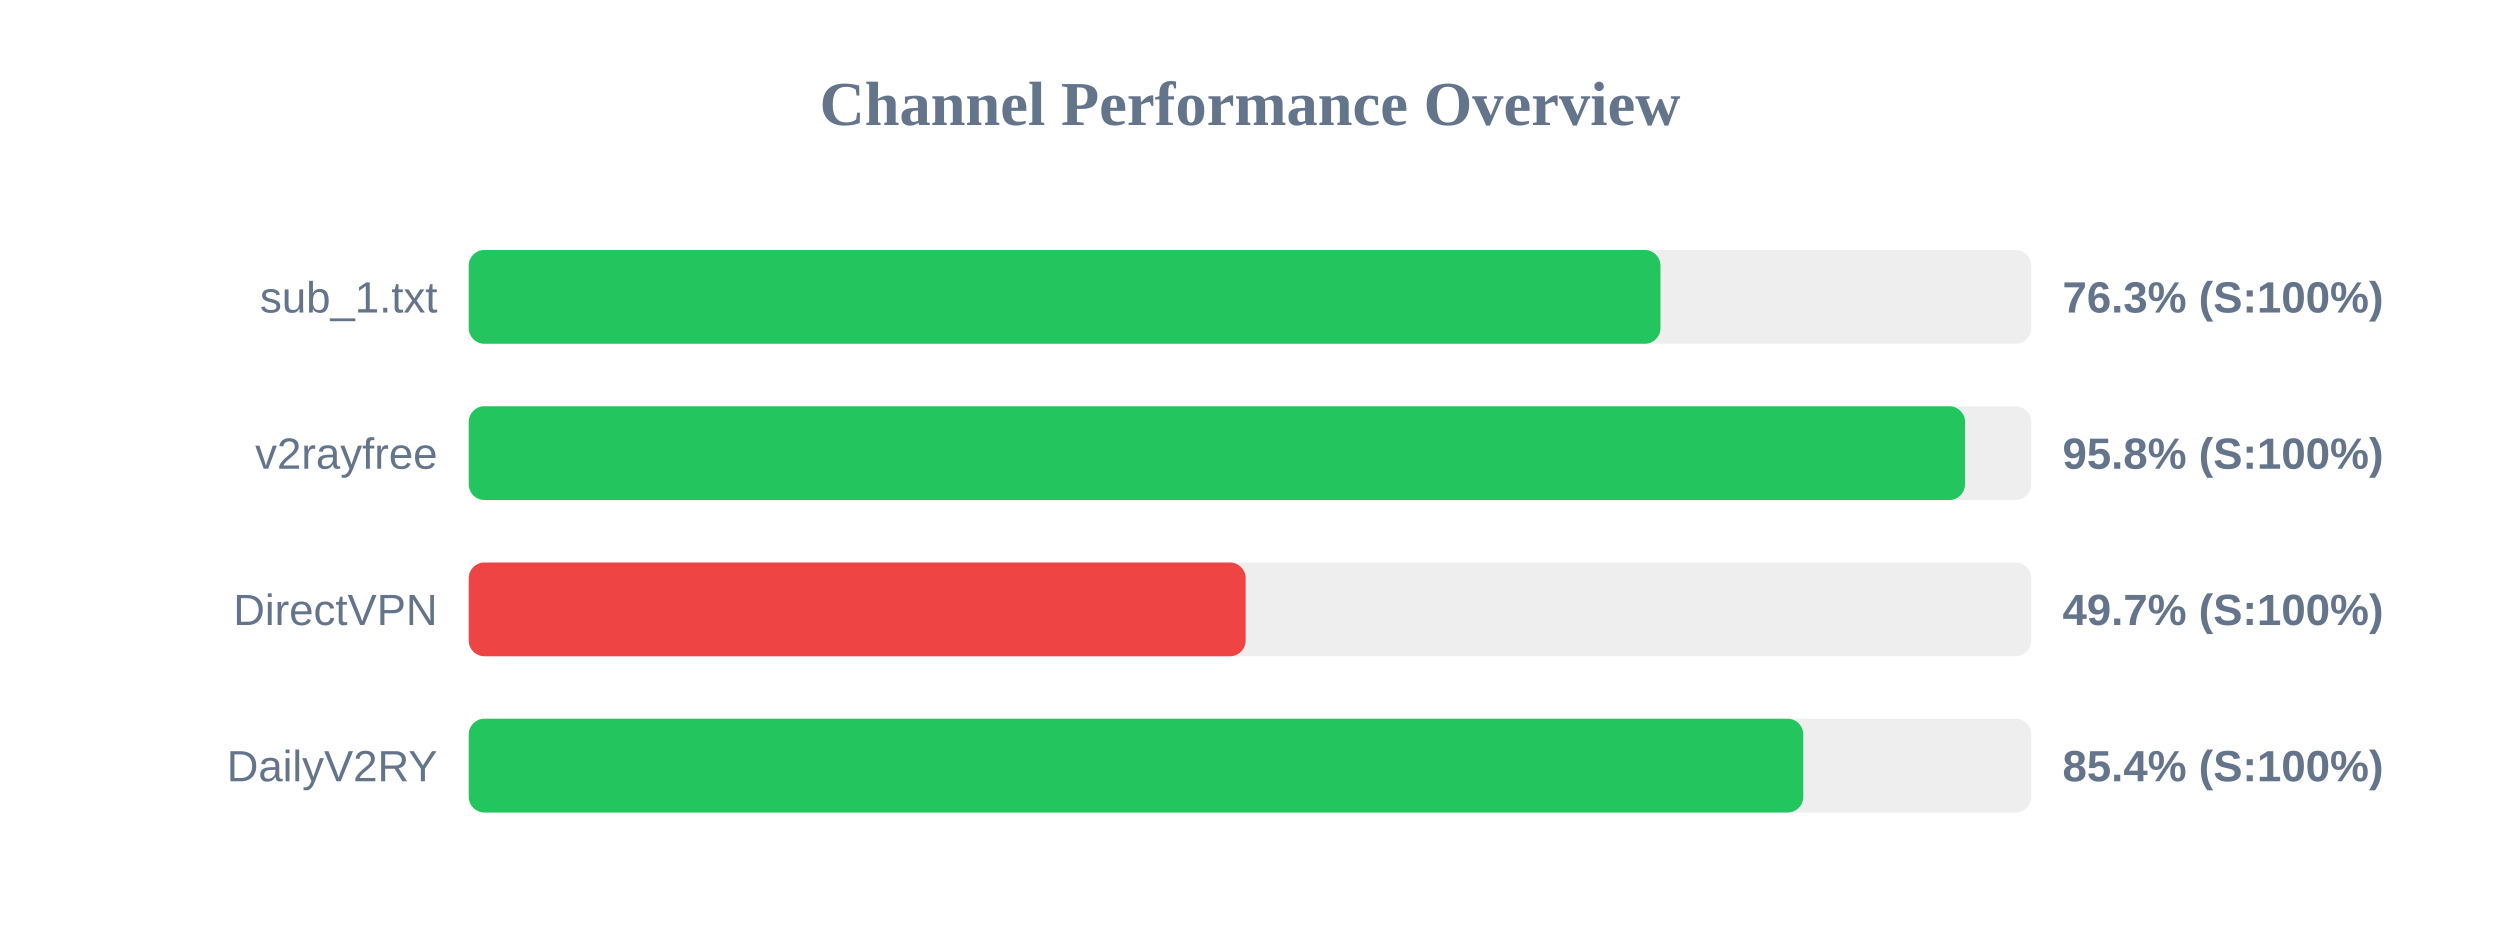
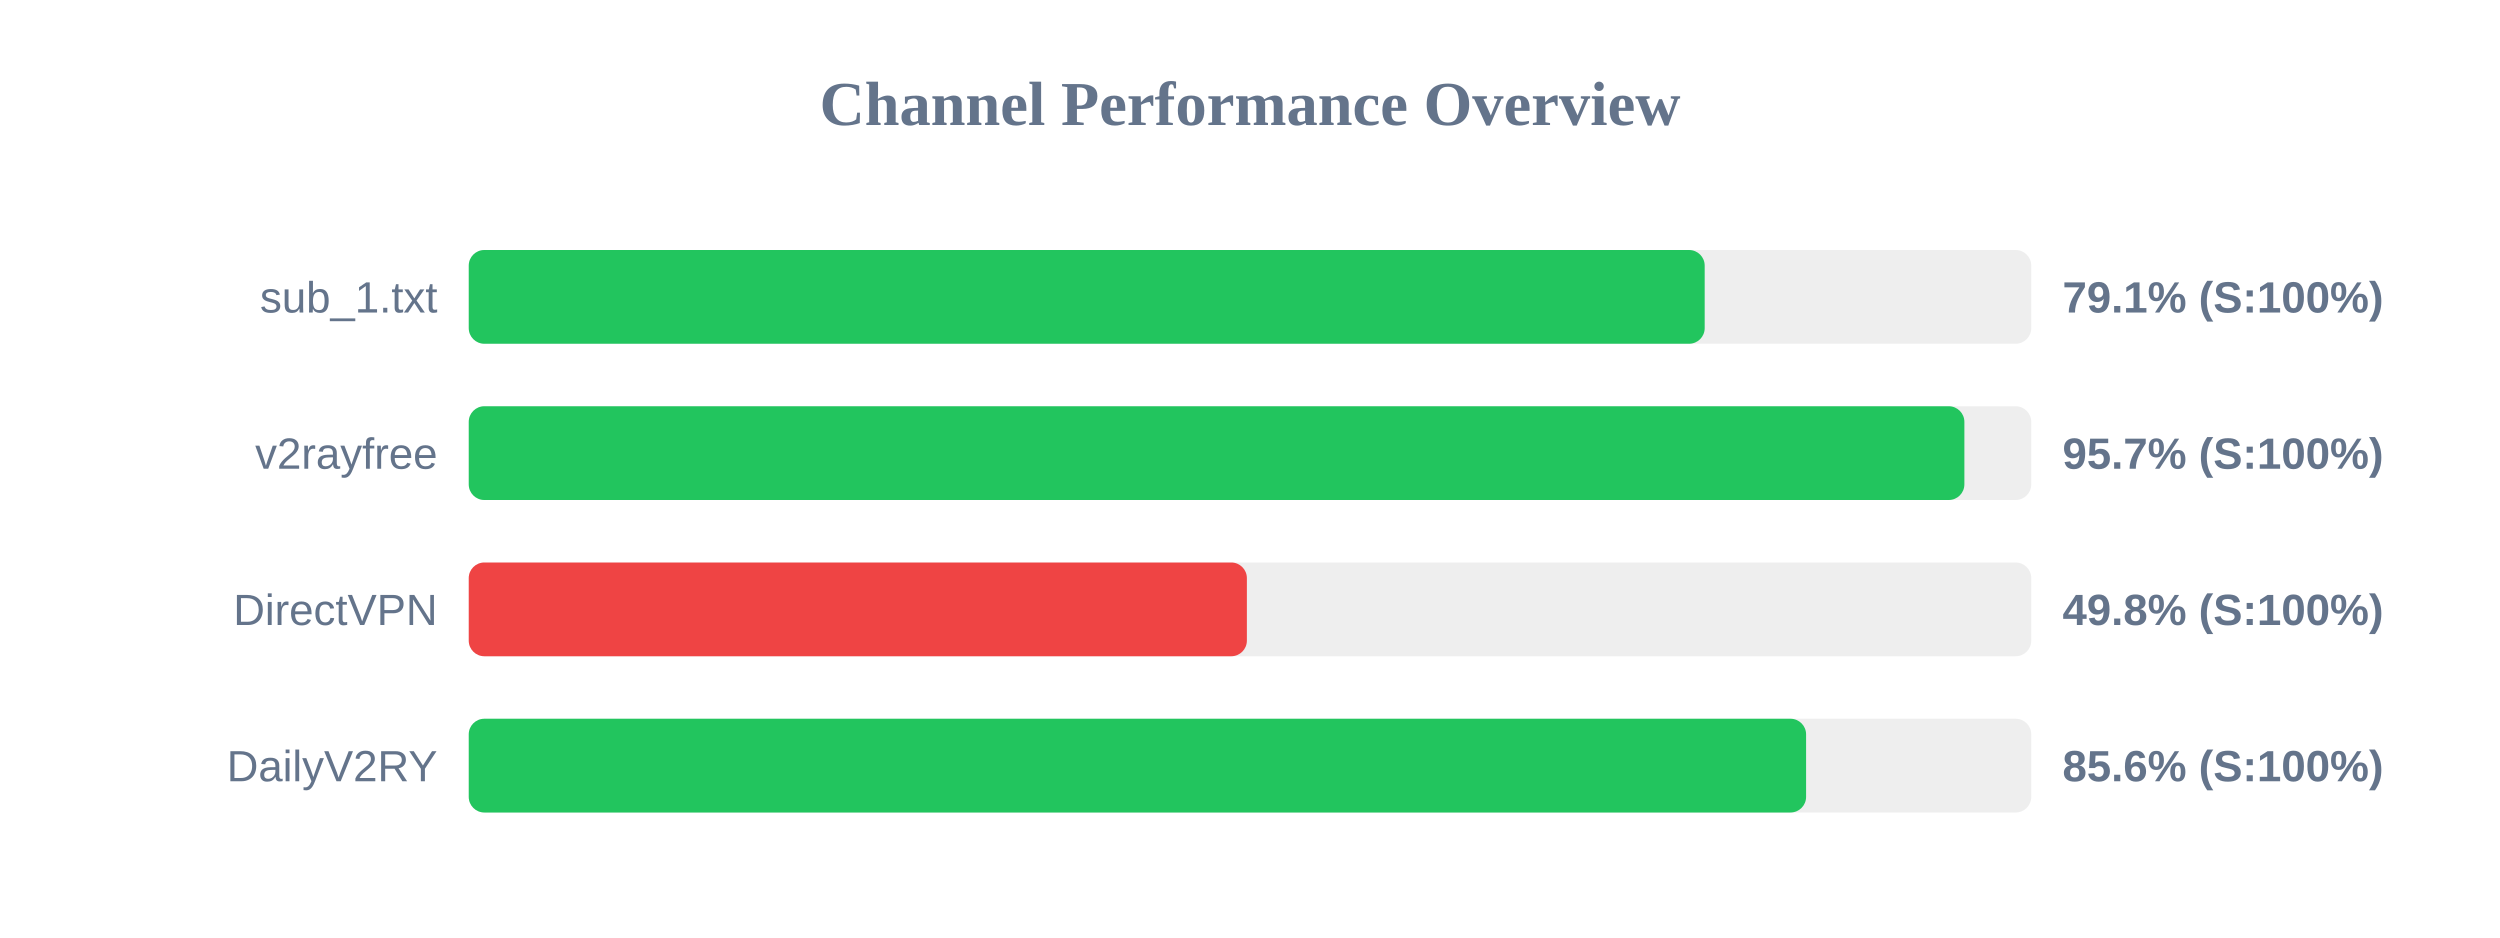
<svg xmlns="http://www.w3.org/2000/svg" width="800" height="300" version="1.1">
  <style>
        .row { font: 14px Arial; fill: #64748b; }
        .score { font: bold 14px Arial; fill: #64748b; }
    </style>
  <text x="400" y="40" text-anchor="middle" font-size="20px" font-weight="bold" fill="#64748b">Channel Performance Overview</text>
  <rect x="150" y="80" width="500" height="30" fill="#eee" rx="5" />
-   <rect x="150" y="80" width="381.35" height="30" fill="#22c55e" rx="5" />
+   <rect x="150" y="80" width="395.5" height="30" fill="#22c55e" rx="5" />
  <text x="140" y="100" text-anchor="end" class="row">sub_1.txt</text>
-   <text x="660" y="100" text-anchor="start" class="score">76.3% (S:100%)</text>
+   <text x="660" y="100" text-anchor="start" class="score">79.1% (S:100%)</text>
  <rect x="150" y="130" width="500" height="30" fill="#eee" rx="5" />
-   <rect x="150" y="130" width="478.8" height="30" fill="#22c55e" rx="5" />
+   <rect x="150" y="130" width="478.6" height="30" fill="#22c55e" rx="5" />
  <text x="140" y="150" text-anchor="end" class="row">v2rayfree</text>
-   <text x="660" y="150" text-anchor="start" class="score">95.8% (S:100%)</text>
+   <text x="660" y="150" text-anchor="start" class="score">95.7% (S:100%)</text>
  <rect x="150" y="180" width="500" height="30" fill="#eee" rx="5" />
-   <rect x="150" y="180" width="248.6" height="30" fill="#ef4444" rx="5" />
+   <rect x="150" y="180" width="249.0" height="30" fill="#ef4444" rx="5" />
  <text x="140" y="200" text-anchor="end" class="row">DirectVPN</text>
-   <text x="660" y="200" text-anchor="start" class="score">49.7% (S:100%)</text>
+   <text x="660" y="200" text-anchor="start" class="score">49.8% (S:100%)</text>
  <rect x="150" y="230" width="500" height="30" fill="#eee" rx="5" />
-   <rect x="150" y="230" width="427.05" height="30" fill="#22c55e" rx="5" />
+   <rect x="150" y="230" width="427.95" height="30" fill="#22c55e" rx="5" />
  <text x="140" y="250" text-anchor="end" class="row">DailyV2RY</text>
-   <text x="660" y="250" text-anchor="start" class="score">85.4% (S:100%)</text>
+   <text x="660" y="250" text-anchor="start" class="score">85.6% (S:100%)</text>
</svg>
